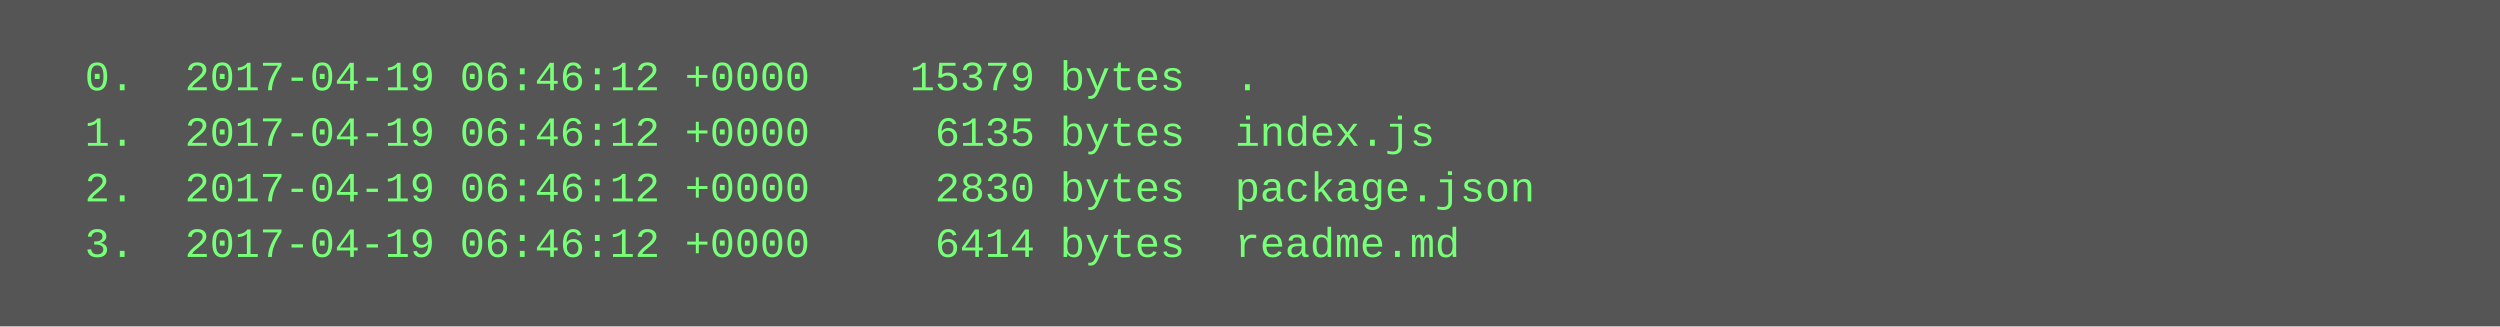
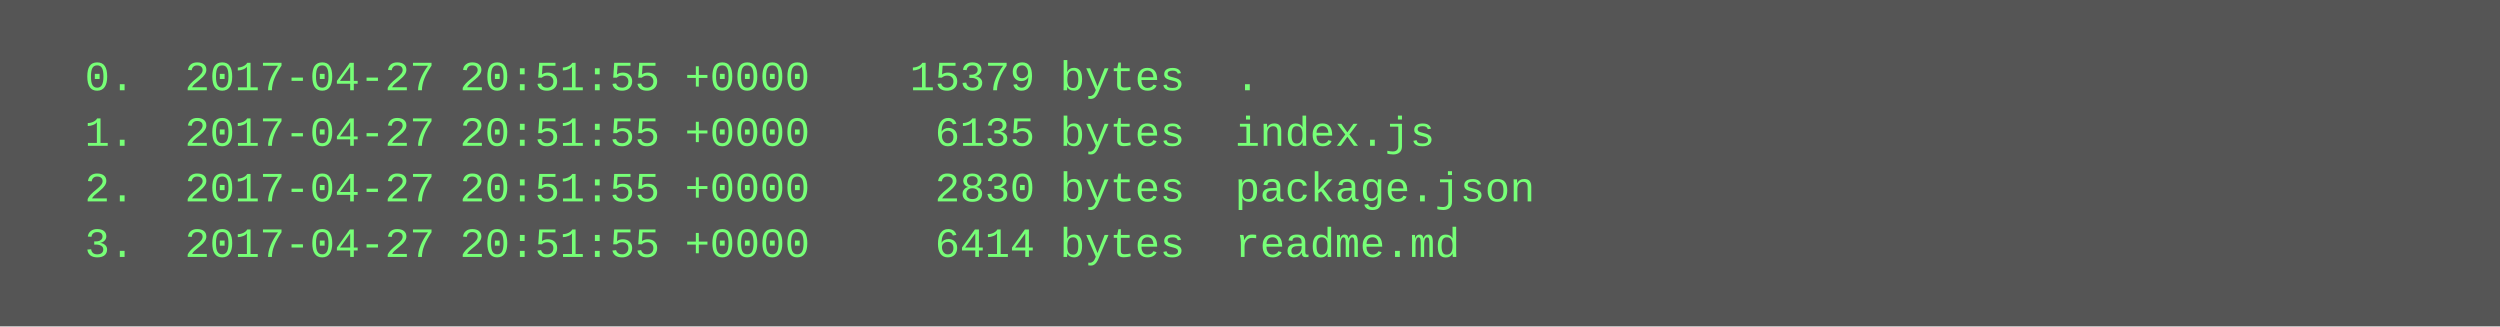
<svg xmlns="http://www.w3.org/2000/svg" height="94" width="720">
  <rect height="94" fill="#555" width="720" />
  <text fill="#7f7" font-family="Courier New" font-size="12" xml:space="preserve">
-     <tspan x="10" y="26">  0.  2017-04-19 06:46:12 +0000    15379 bytes  .</tspan>
-     <tspan x="10" y="42">  1.  2017-04-19 06:46:12 +0000     6135 bytes  index.js</tspan>
-     <tspan x="10" y="58">  2.  2017-04-19 06:46:12 +0000     2830 bytes  package.json</tspan>
-     <tspan x="10" y="74">  3.  2017-04-19 06:46:12 +0000     6414 bytes  readme.md</tspan>
+     <tspan x="10" y="26">  0.  2017-04-27 20:51:55 +0000    15379 bytes  .</tspan>
+     <tspan x="10" y="42">  1.  2017-04-27 20:51:55 +0000     6135 bytes  index.js</tspan>
+     <tspan x="10" y="58">  2.  2017-04-27 20:51:55 +0000     2830 bytes  package.json</tspan>
+     <tspan x="10" y="74">  3.  2017-04-27 20:51:55 +0000     6414 bytes  readme.md</tspan>
  </text>
</svg>
